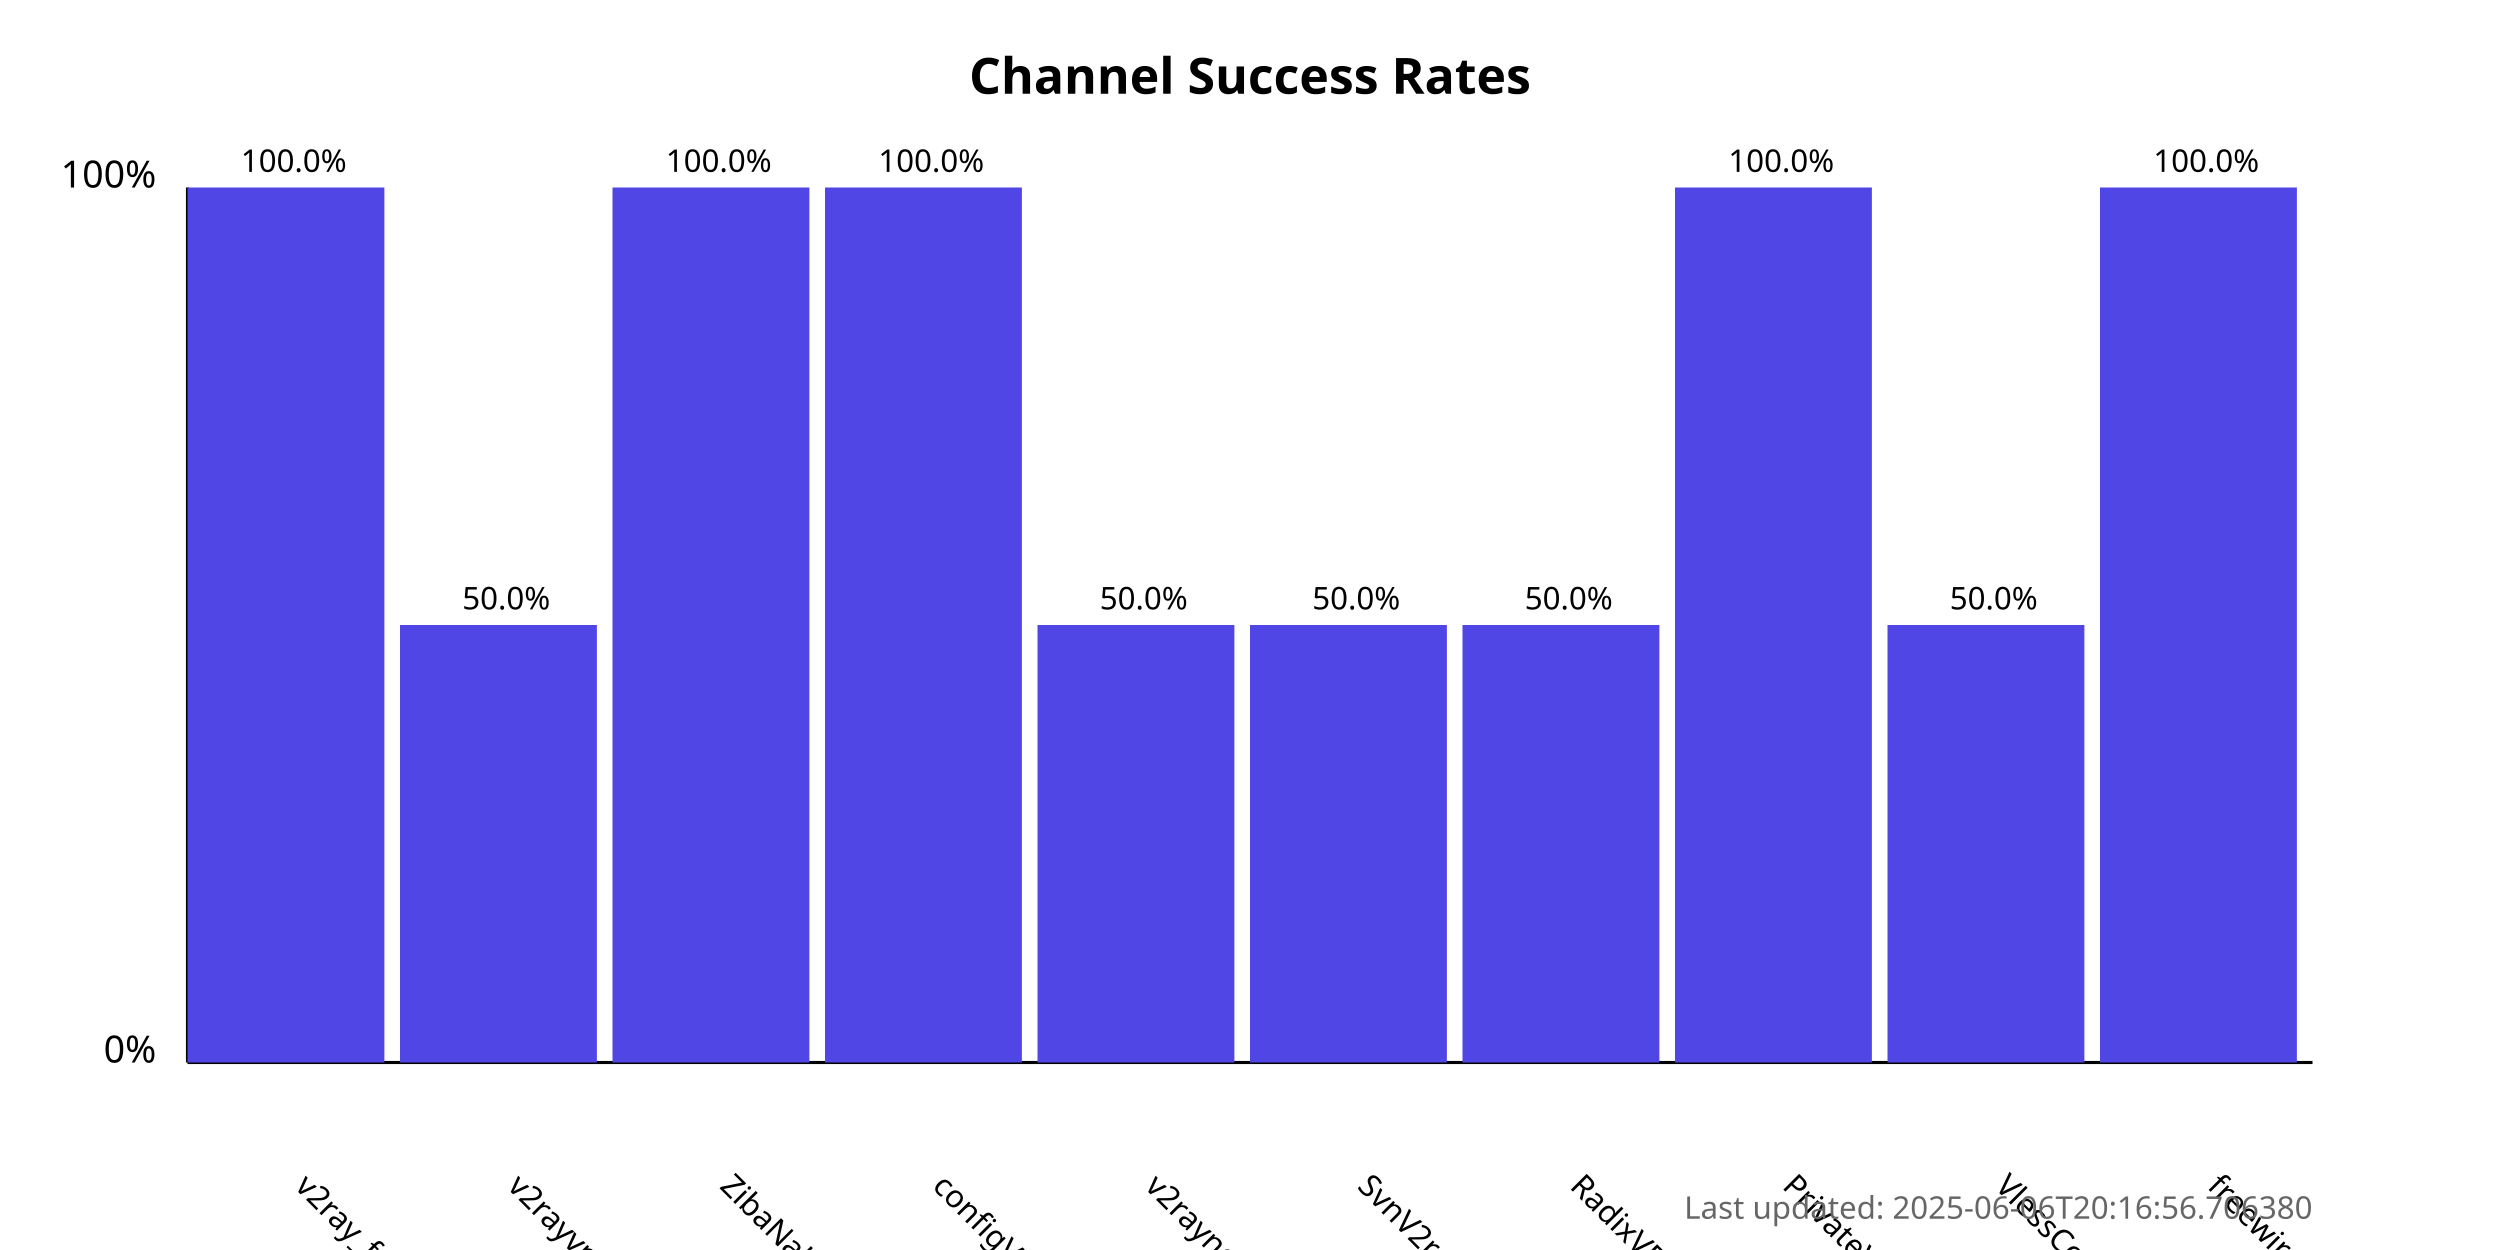
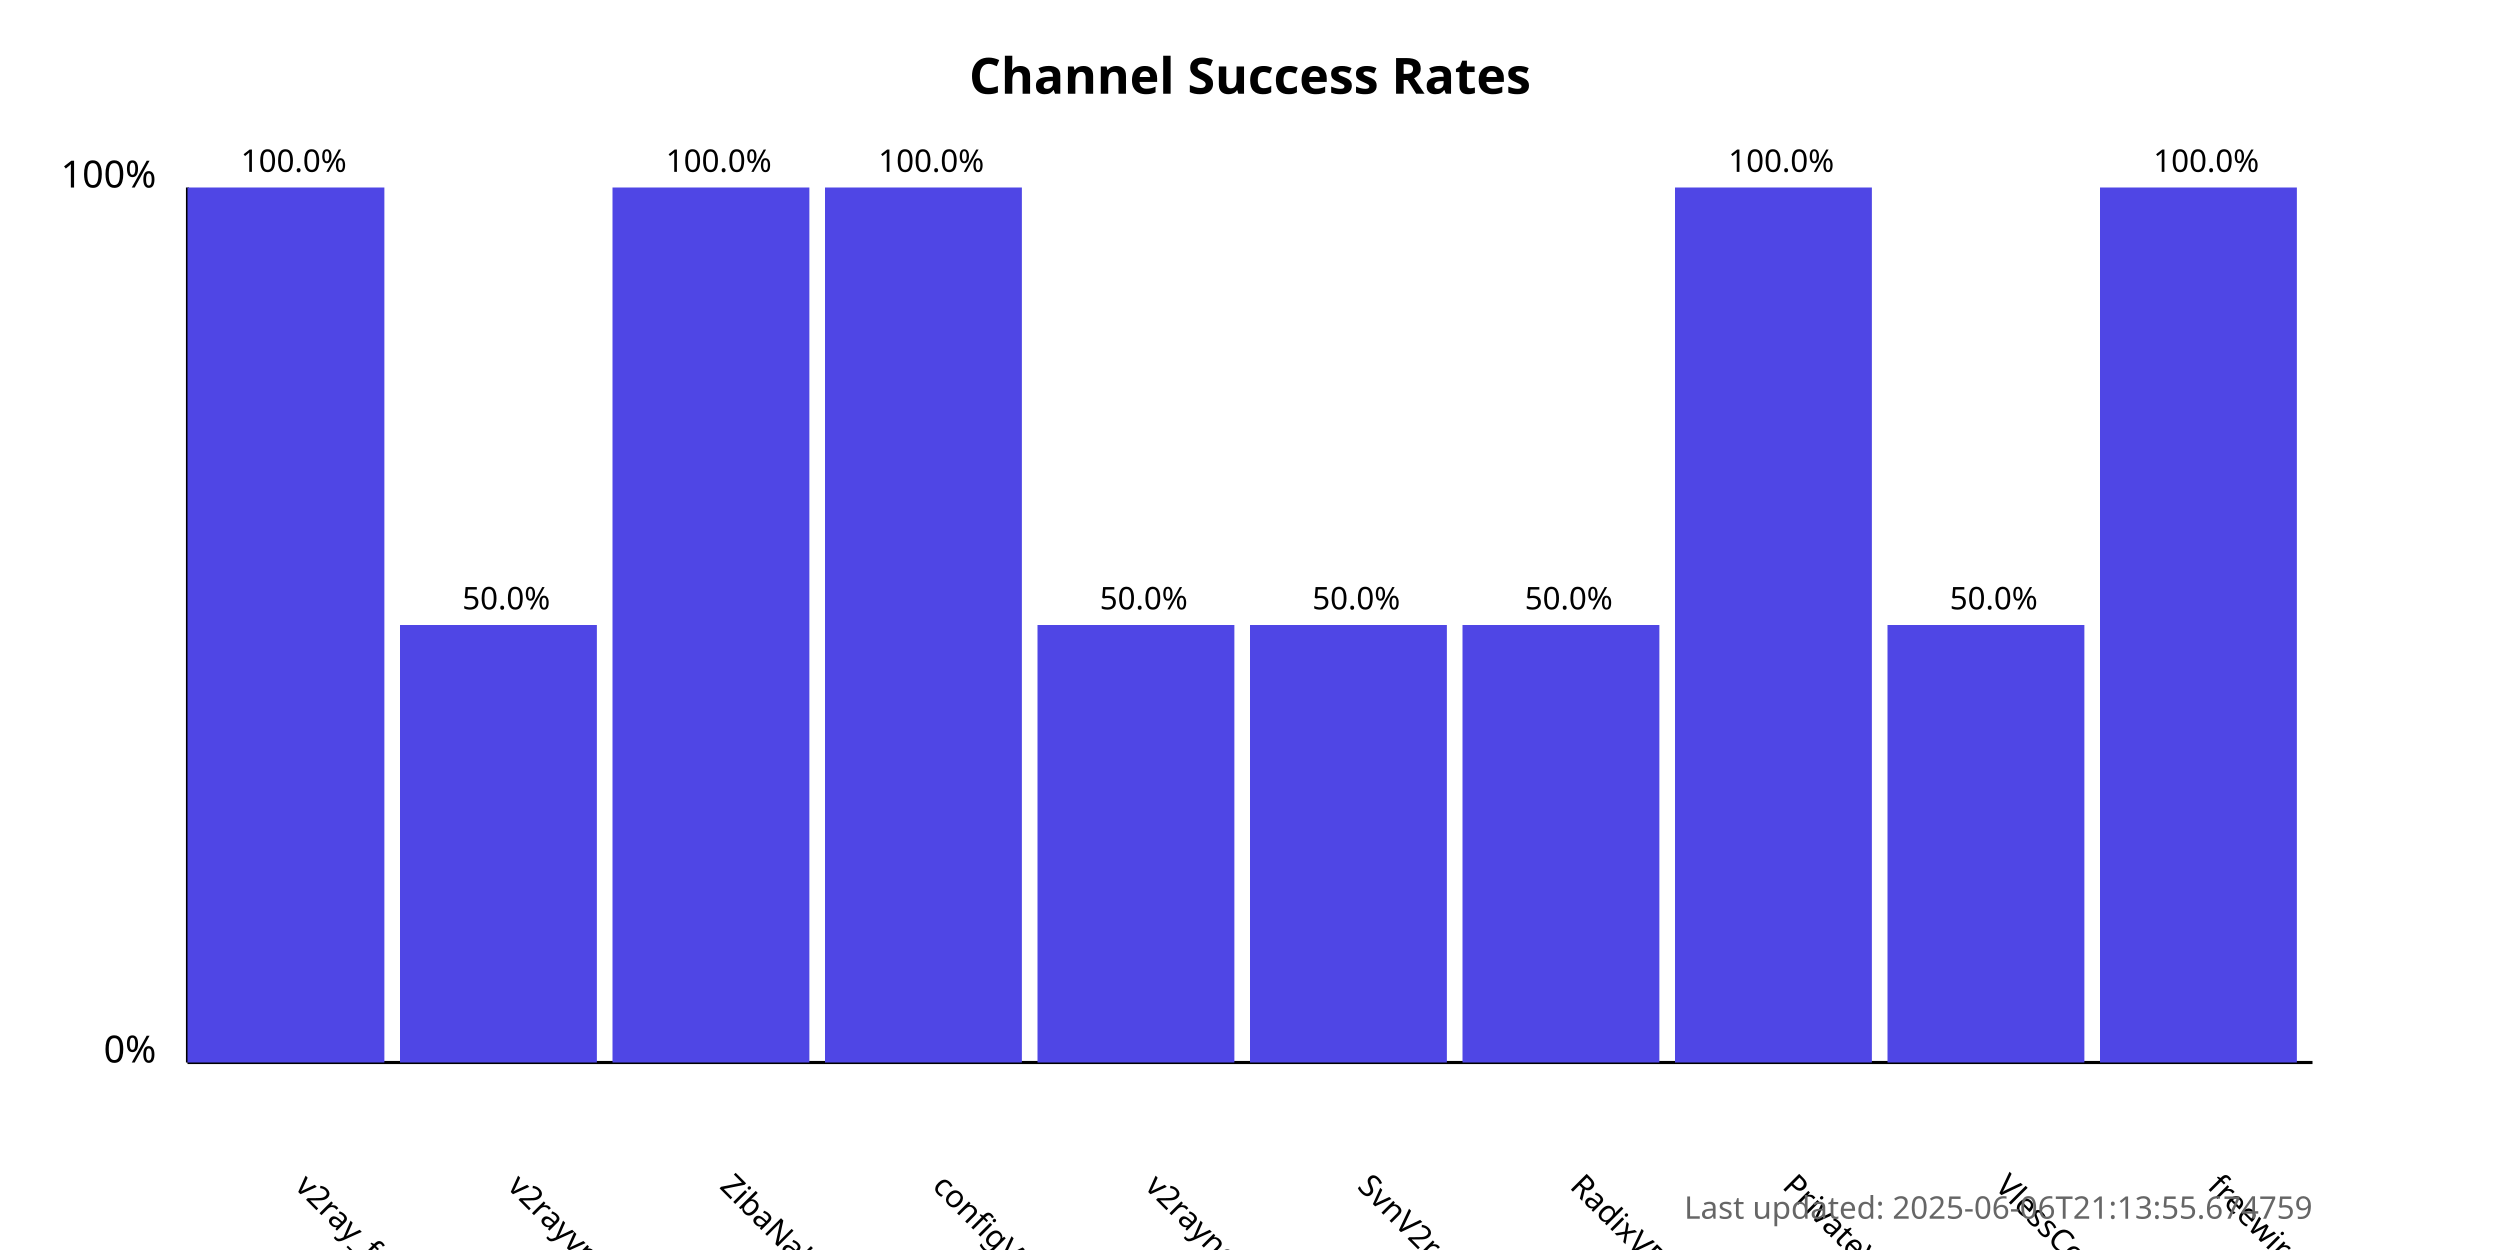
<svg xmlns="http://www.w3.org/2000/svg" width="800" height="400">
  <style>
            .chart-title { font: bold 16px sans-serif; }
            .axis-label { font: 12px sans-serif; }
            .tick-label { font: 10px sans-serif; }
            .bar { fill: #4f46e5; }
            .bar:hover { fill: #6366f1; }
            .timestamp { font: 10px sans-serif; fill: #666; }
        </style>
  <text x="400.0" y="30" text-anchor="middle" class="chart-title">
            Channel Success Rates
        </text>
  <line x1="60" y1="340" x2="60" y2="60" stroke="black" stroke-width="1" />
  <line x1="60" y1="340" x2="740" y2="340" stroke="black" stroke-width="1" />
  <text x="50" y="340" text-anchor="end" class="axis-label">0%</text>
  <text x="50" y="60" text-anchor="end" class="axis-label">100%</text>
  <g>
    <rect x="60" y="60.0" width="63.0" height="280.0" class="bar" />
    <text x="94.0" y="380" transform="rotate(45, 94.0, 380)" text-anchor="start" class="tick-label">
                v2ray_free_conf
            </text>
    <text x="94.0" y="55.0" text-anchor="middle" class="tick-label">
                100.0%
            </text>
  </g>
  <g>
    <rect x="128.0" y="200.0" width="63.0" height="140.0" class="bar" />
    <text x="162.0" y="380" transform="rotate(45, 162.0, 380)" text-anchor="start" class="tick-label">
                v2rayvpno
            </text>
    <text x="162.0" y="195.0" text-anchor="middle" class="tick-label">
                50.0%
            </text>
  </g>
  <g>
    <rect x="196.0" y="60.0" width="63.0" height="280.0" class="bar" />
    <text x="230.0" y="380" transform="rotate(45, 230.0, 380)" text-anchor="start" class="tick-label">
                ZibaNabz
            </text>
    <text x="230.0" y="55.0" text-anchor="middle" class="tick-label">
                100.0%
            </text>
  </g>
  <g>
    <rect x="264.0" y="60.0" width="63.0" height="280.0" class="bar" />
    <text x="298.0" y="380" transform="rotate(45, 298.0, 380)" text-anchor="start" class="tick-label">
                configV2rayForFree
            </text>
    <text x="298.0" y="55.0" text-anchor="middle" class="tick-label">
                100.0%
            </text>
  </g>
  <g>
    <rect x="332.0" y="200.0" width="63.0" height="140.0" class="bar" />
    <text x="366.0" y="380" transform="rotate(45, 366.0, 380)" text-anchor="start" class="tick-label">
                v2rayngvpn
            </text>
    <text x="366.0" y="195.0" text-anchor="middle" class="tick-label">
                50.0%
            </text>
  </g>
  <g>
    <rect x="400.0" y="200.0" width="63.0" height="140.0" class="bar" />
    <text x="434.0" y="380" transform="rotate(45, 434.0, 380)" text-anchor="start" class="tick-label">
                SvnV2ray
            </text>
    <text x="434.0" y="195.0" text-anchor="middle" class="tick-label">
                50.0%
            </text>
  </g>
  <g>
    <rect x="468.0" y="200.0" width="63.0" height="140.0" class="bar" />
    <text x="502.0" y="380" transform="rotate(45, 502.0, 380)" text-anchor="start" class="tick-label">
                RadixVPN
            </text>
    <text x="502.0" y="195.0" text-anchor="middle" class="tick-label">
                50.0%
            </text>
  </g>
  <g>
    <rect x="536.0" y="60.0" width="63.0" height="280.0" class="bar" />
    <text x="570.0" y="380" transform="rotate(45, 570.0, 380)" text-anchor="start" class="tick-label">
                PrivateVPNs
            </text>
    <text x="570.0" y="55.0" text-anchor="middle" class="tick-label">
                100.0%
            </text>
  </g>
  <g>
    <rect x="604.0" y="200.0" width="63.0" height="140.0" class="bar" />
    <text x="638.0" y="380" transform="rotate(45, 638.0, 380)" text-anchor="start" class="tick-label">
                VlessConfig
            </text>
    <text x="638.0" y="195.0" text-anchor="middle" class="tick-label">
                50.0%
            </text>
  </g>
  <g>
    <rect x="672.0" y="60.0" width="63.0" height="280.0" class="bar" />
    <text x="706.0" y="380" transform="rotate(45, 706.0, 380)" text-anchor="start" class="tick-label">
                freewireguard
            </text>
    <text x="706.0" y="55.0" text-anchor="middle" class="tick-label">
                100.0%
            </text>
  </g>
  <text x="740" y="390" text-anchor="end" class="timestamp">
-             Last updated: 2025-06-06T20:16:56.706380
+             Last updated: 2025-06-06T21:13:55.674759
        </text>
</svg>
